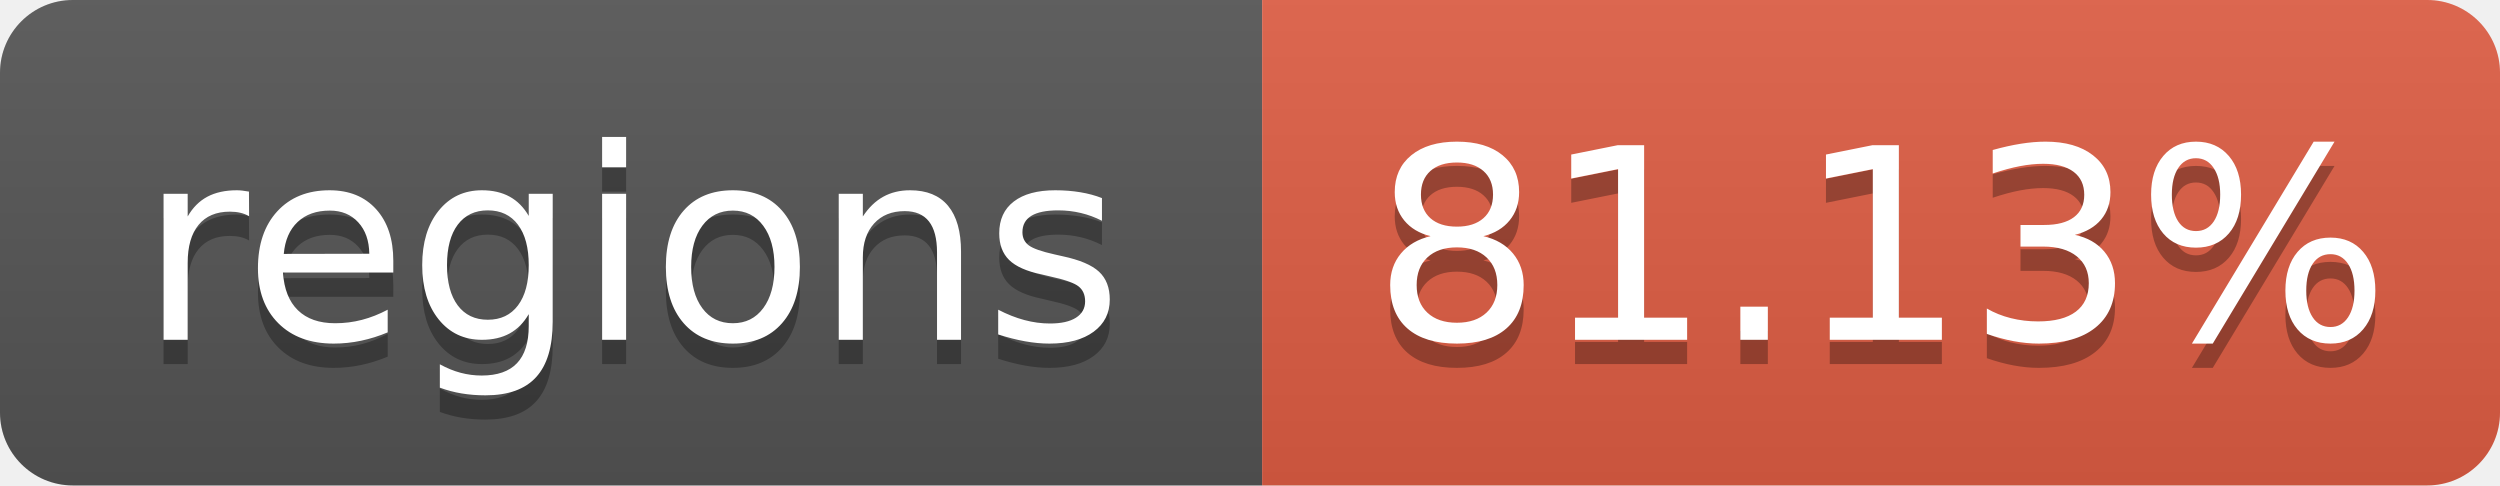
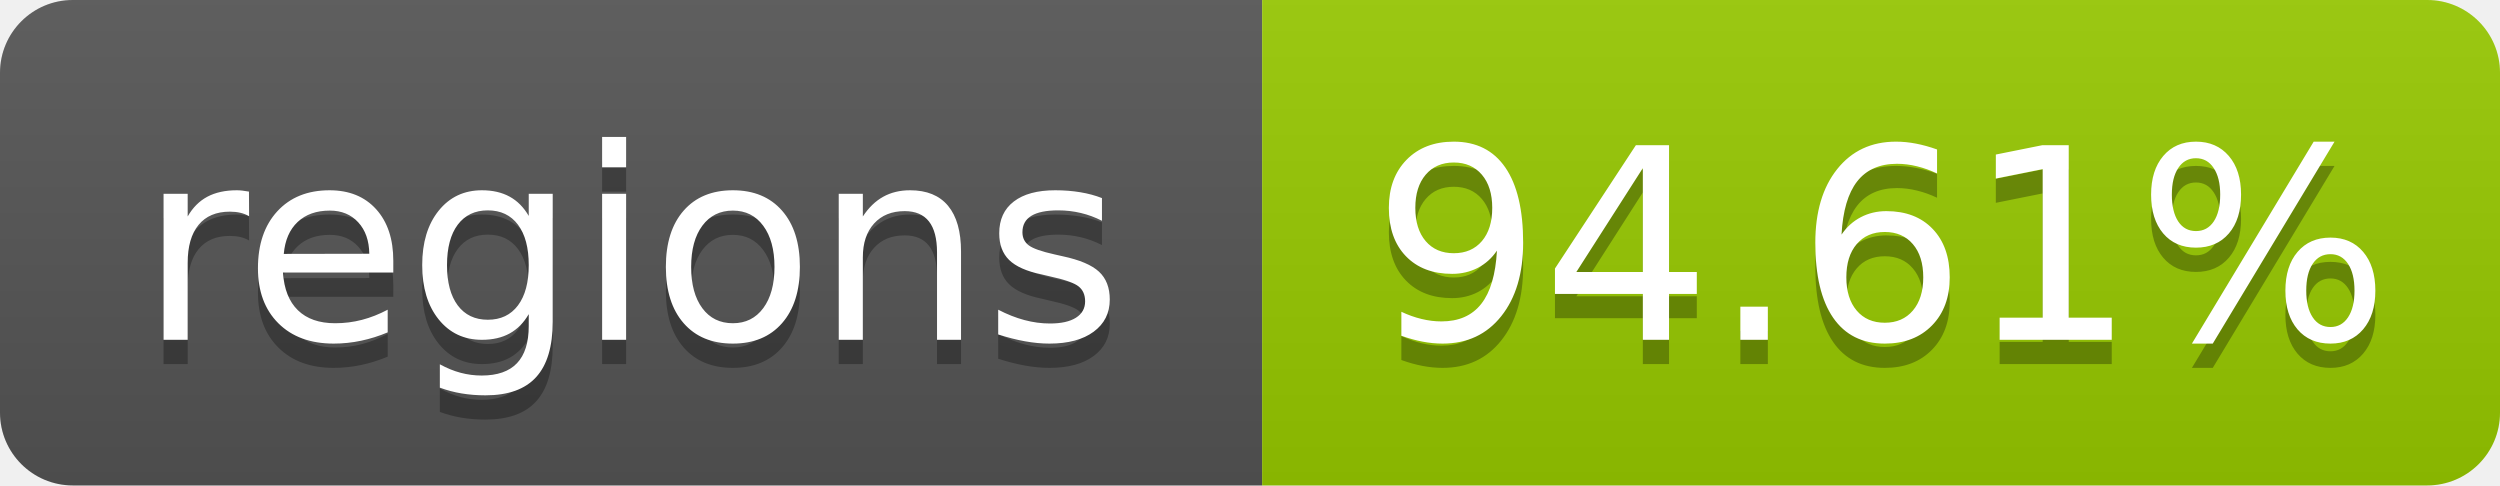
- <svg xmlns="http://www.w3.org/2000/svg" width="103" height="20" role="img" aria-label="regions: 81.13%">
+ <svg xmlns="http://www.w3.org/2000/svg" width="103" height="20" role="img" aria-label="regions: 94.61%">
  <linearGradient id="s" x2="0" y2="100%">
    <stop offset="0" stop-color="#bbb" stop-opacity=".1" />
    <stop offset="1" stop-opacity=".1" />
  </linearGradient>
  <clipPath id="r">
    <rect width="103" height="20" rx="3" fill="#fff" />
  </clipPath>
  <g clip-path="url(#r)">
    <rect width="52" height="20" fill="#555" />
-     <rect x="52" width="51" height="20" fill="#e05d44" />
+     <rect x="52" width="51" height="20" fill="#97ca00" />
    <rect width="103" height="20" fill="url(#s)" />
  </g>
  <g fill="#fff" text-anchor="middle" font-family="Verdana,Geneva,DejaVu Sans,sans-serif" text-rendering="geometricPrecision" font-size="110">
    <text aria-hidden="true" x="260" y="150" fill="#010101" fill-opacity=".3" transform="scale(.1)" textLength="420">regions</text>
    <text x="260" y="140" transform="scale(.1)" textLength="420">regions</text>
-     <text aria-hidden="true" x="775" y="150" fill="#010101" fill-opacity=".3" transform="scale(.1)" textLength="410">81.13%</text>
-     <text x="775" y="140" transform="scale(.1)" textLength="410">81.13%</text>
+     <text aria-hidden="true" x="775" y="150" fill="#010101" fill-opacity=".3" transform="scale(.1)" textLength="410">94.61%</text>
+     <text x="775" y="140" transform="scale(.1)" textLength="410">94.61%</text>
  </g>
</svg>
